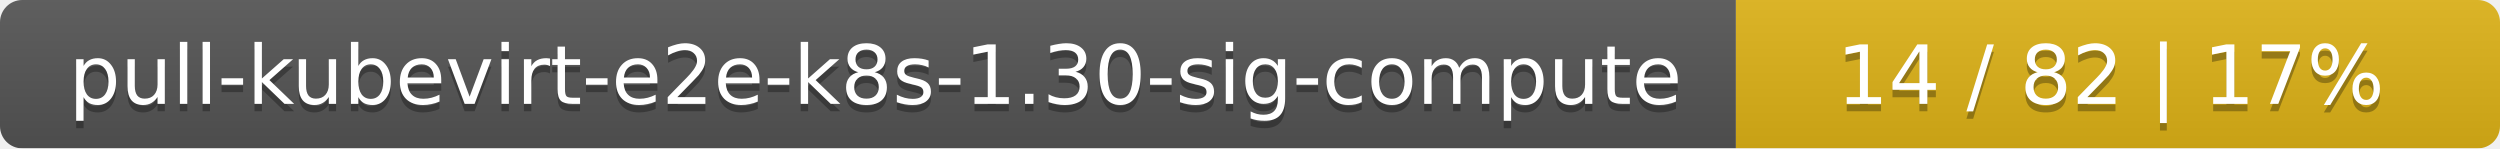
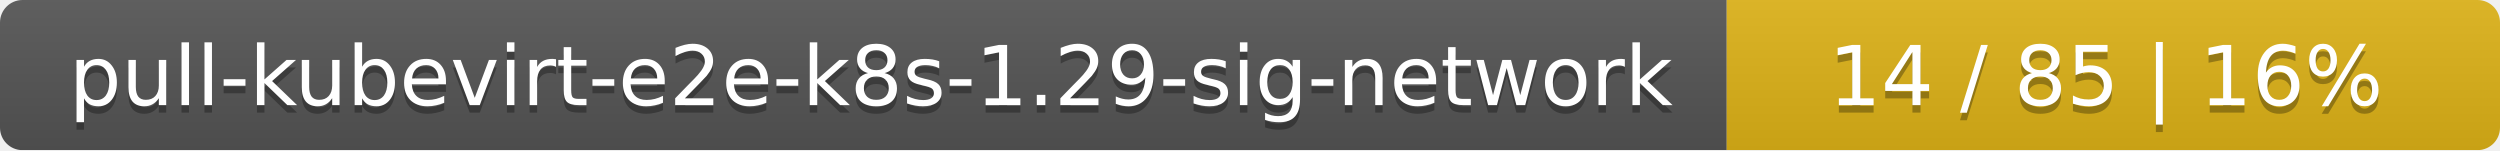
- <svg xmlns="http://www.w3.org/2000/svg" width="337" height="20">
+ <svg xmlns="http://www.w3.org/2000/svg" width="333" height="20">
  <linearGradient id="smooth" x2="0" y2="100%">
    <stop offset="0" stop-color="#bbb" stop-opacity=".1" />
    <stop offset="1" stop-opacity=".1" />
  </linearGradient>
  <mask id="round">
-     <rect width="337" height="20" rx="3" fill="#fff" />
+     <rect width="333" height="20" rx="3" fill="#fff" />
  </mask>
  <g mask="url(#round)">
-     <rect width="234" height="20" fill="#555" />
-     <rect x="234" width="103" height="20" fill="#dfb317" />
-     <rect width="337" height="20" fill="url(#smooth)" />
+     <rect width="230" height="20" fill="#555" />
+     <rect x="230" width="103" height="20" fill="#dfb317" />
+     <rect width="333" height="20" fill="url(#smooth)" />
  </g>
  <g fill="#fff" text-anchor="middle" font-family="DejaVu Sans,Verdana,Geneva,sans-serif" font-size="11">
-     <text x="118" y="15" fill="#010101" fill-opacity=".3">pull-kubevirt-e2e-k8s-1.30-sig-compute</text>
-     <text x="118" y="14">pull-kubevirt-e2e-k8s-1.30-sig-compute</text>
-     <text x="284.5" y="15" fill="#010101" fill-opacity=".3">14 / 82    |    17%</text>
-     <text x="284.5" y="14">14 / 82    |    17%</text>
+     <text x="116" y="15" fill="#010101" fill-opacity=".3">pull-kubevirt-e2e-k8s-1.29-sig-network</text>
+     <text x="116" y="14">pull-kubevirt-e2e-k8s-1.29-sig-network</text>
+     <text x="280.5" y="15" fill="#010101" fill-opacity=".3">14 / 85    |    16%</text>
+     <text x="280.5" y="14">14 / 85    |    16%</text>
  </g>
</svg>
